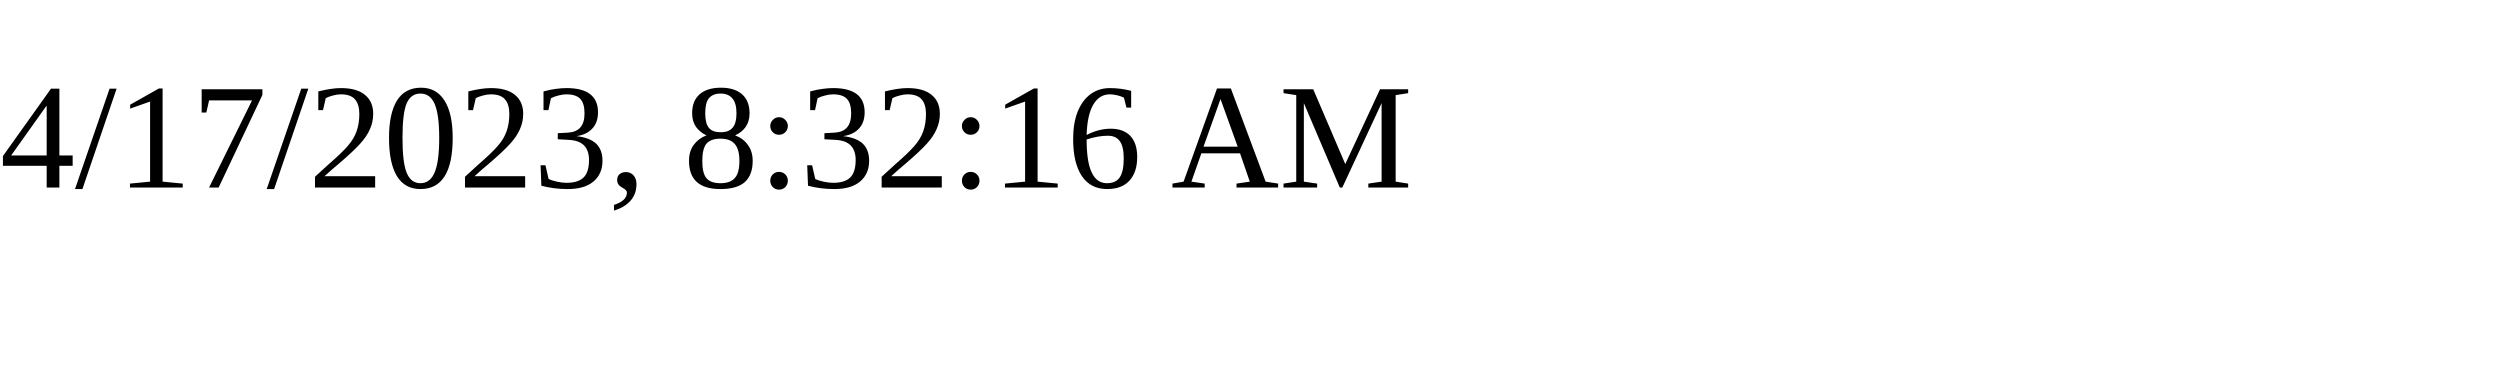
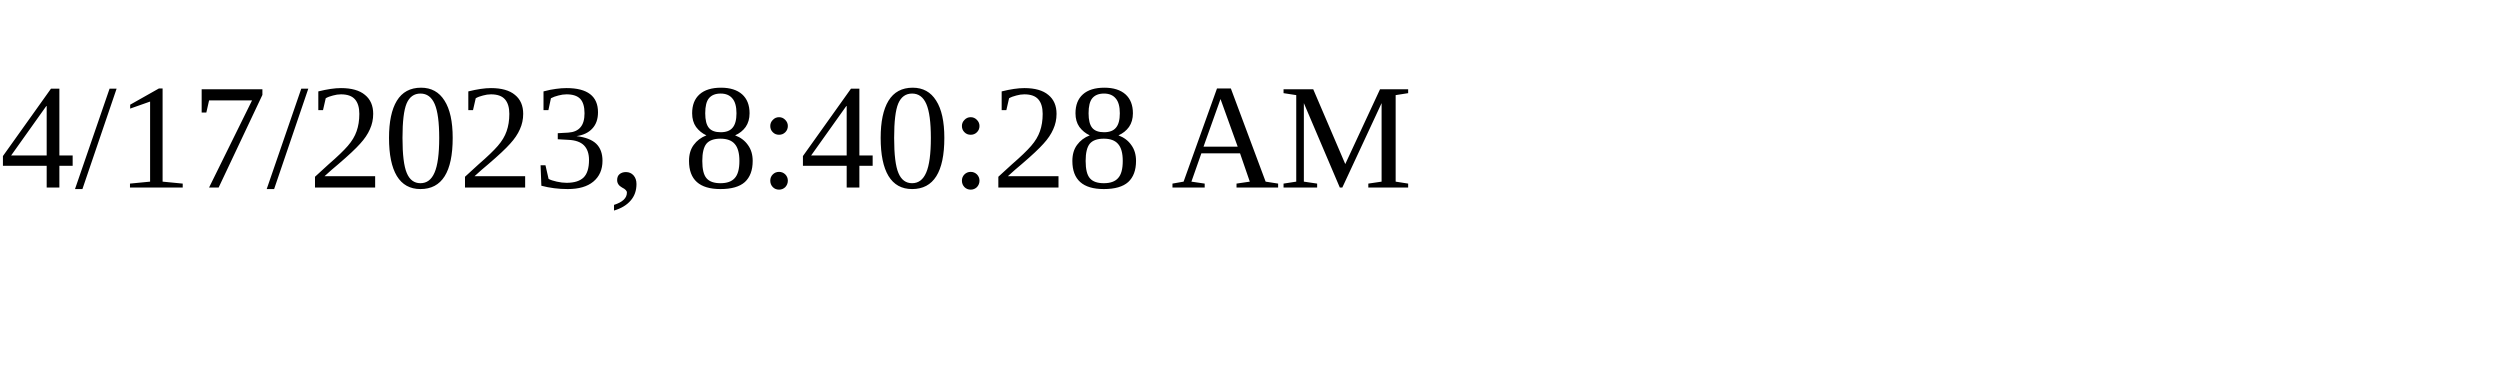
<svg xmlns="http://www.w3.org/2000/svg" height="30" width="200">
-   <text x="0" y="15">4/17/2023, 8:32:16 AM</text>
+   <text x="0" y="15">4/17/2023, 8:40:28 AM</text>
</svg>
